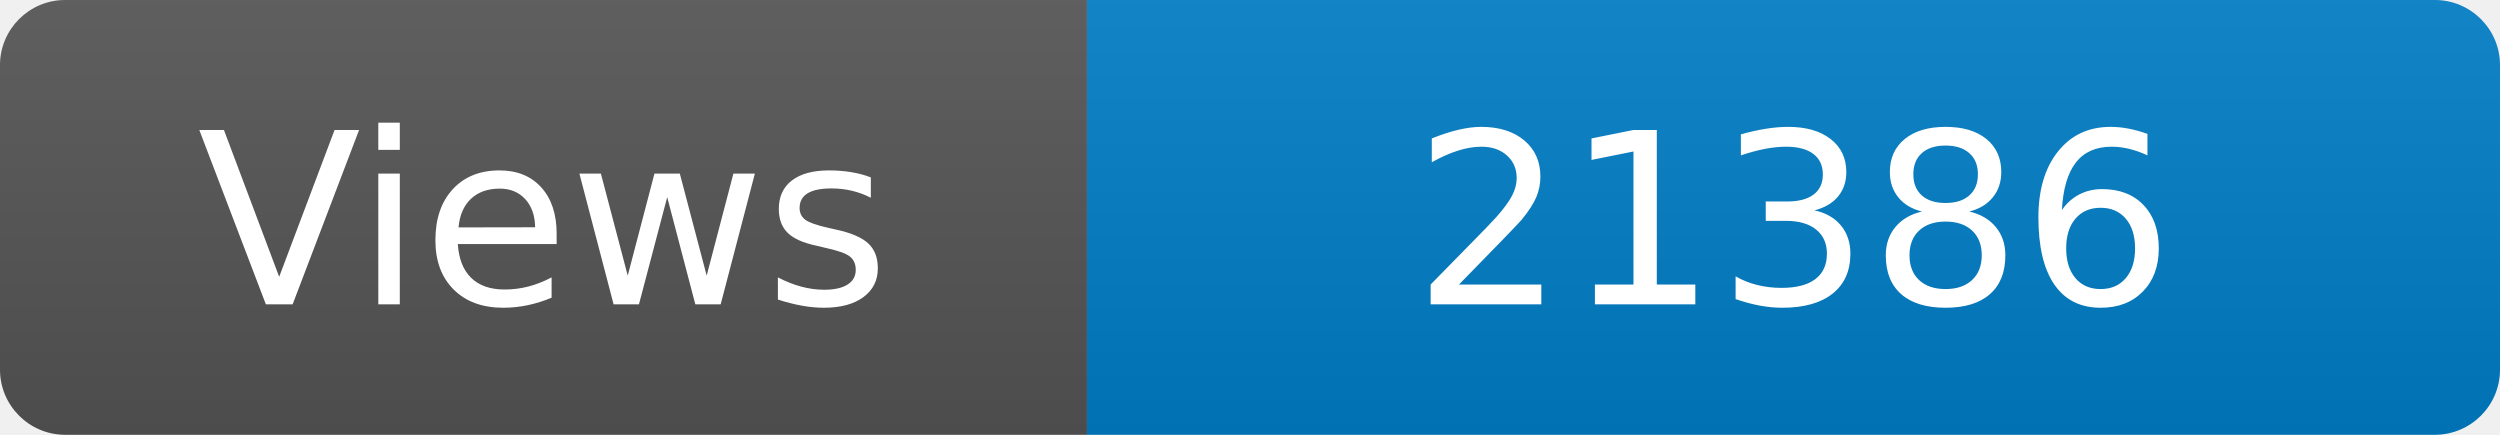
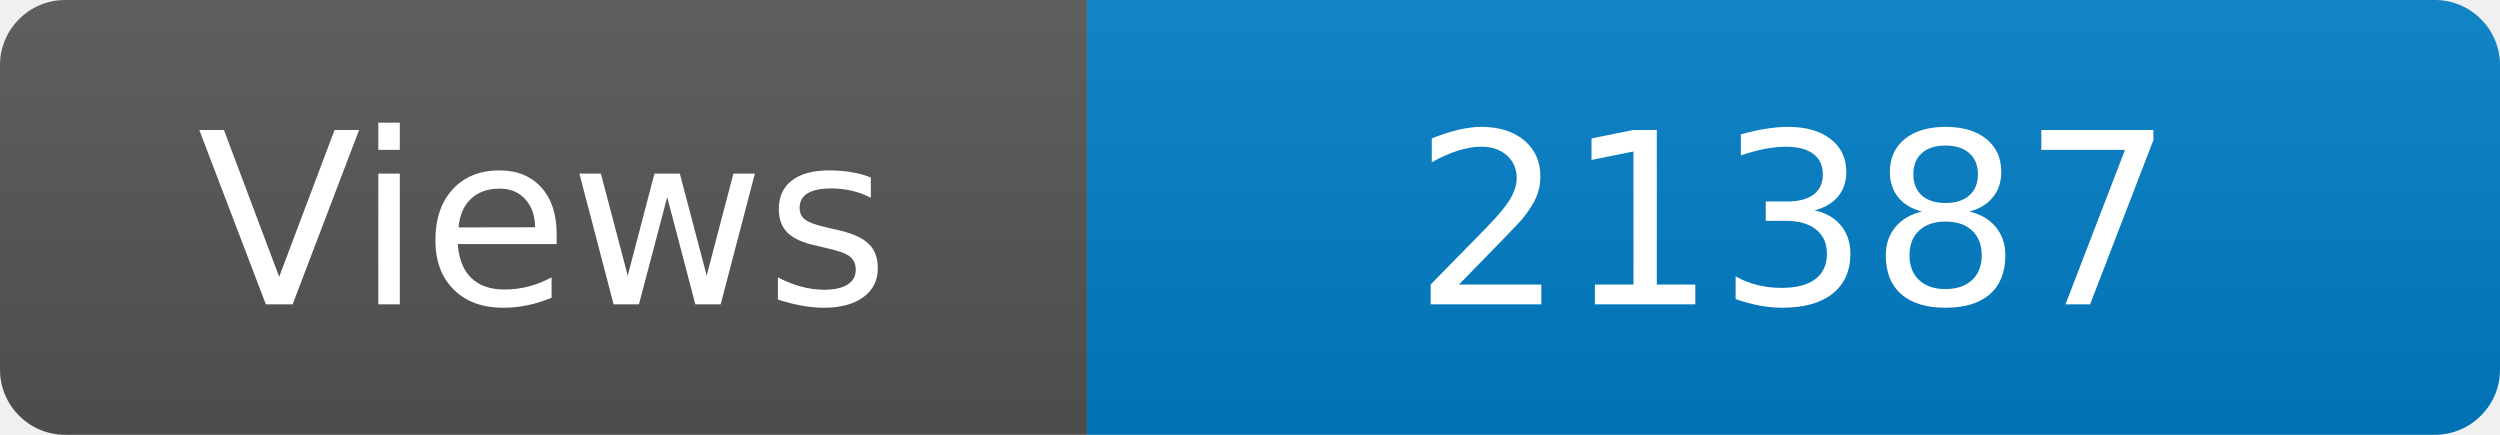
<svg xmlns="http://www.w3.org/2000/svg" width="115" height="20" role="img" aria-label="Maintained?: yes">
  <linearGradient id="s" x2="0" y2="100%">
    <stop offset="0" stop-color="#bbb" stop-opacity=".1" />
    <stop offset="1" stop-opacity=".1" />
  </linearGradient>
  <clipPath id="r">
    <rect width="115" height="20" rx="3" fill="#fff" />
  </clipPath>
  <g clip-path="url(#r)">
    <rect width="50" height="20" fill="#555" />
    <rect x="50" width="160" height="20" fill="#007ec6" />
    <rect width="115" height="20" fill="url(#s)" />
  </g>
  <g fill="#fff" text-anchor="middle" font-family="Verdana,Geneva,DejaVu Sans,sans-serif" font-size="110">
    <text x="250" y="140" transform="scale(.1)" fill="#fff">Views</text>
-     <text x="825" y="140" transform="scale(.1)" fill="#fff">21386</text>
+     <text x="825" y="140" transform="scale(.1)" fill="#fff">21387</text>
  </g>
</svg>
